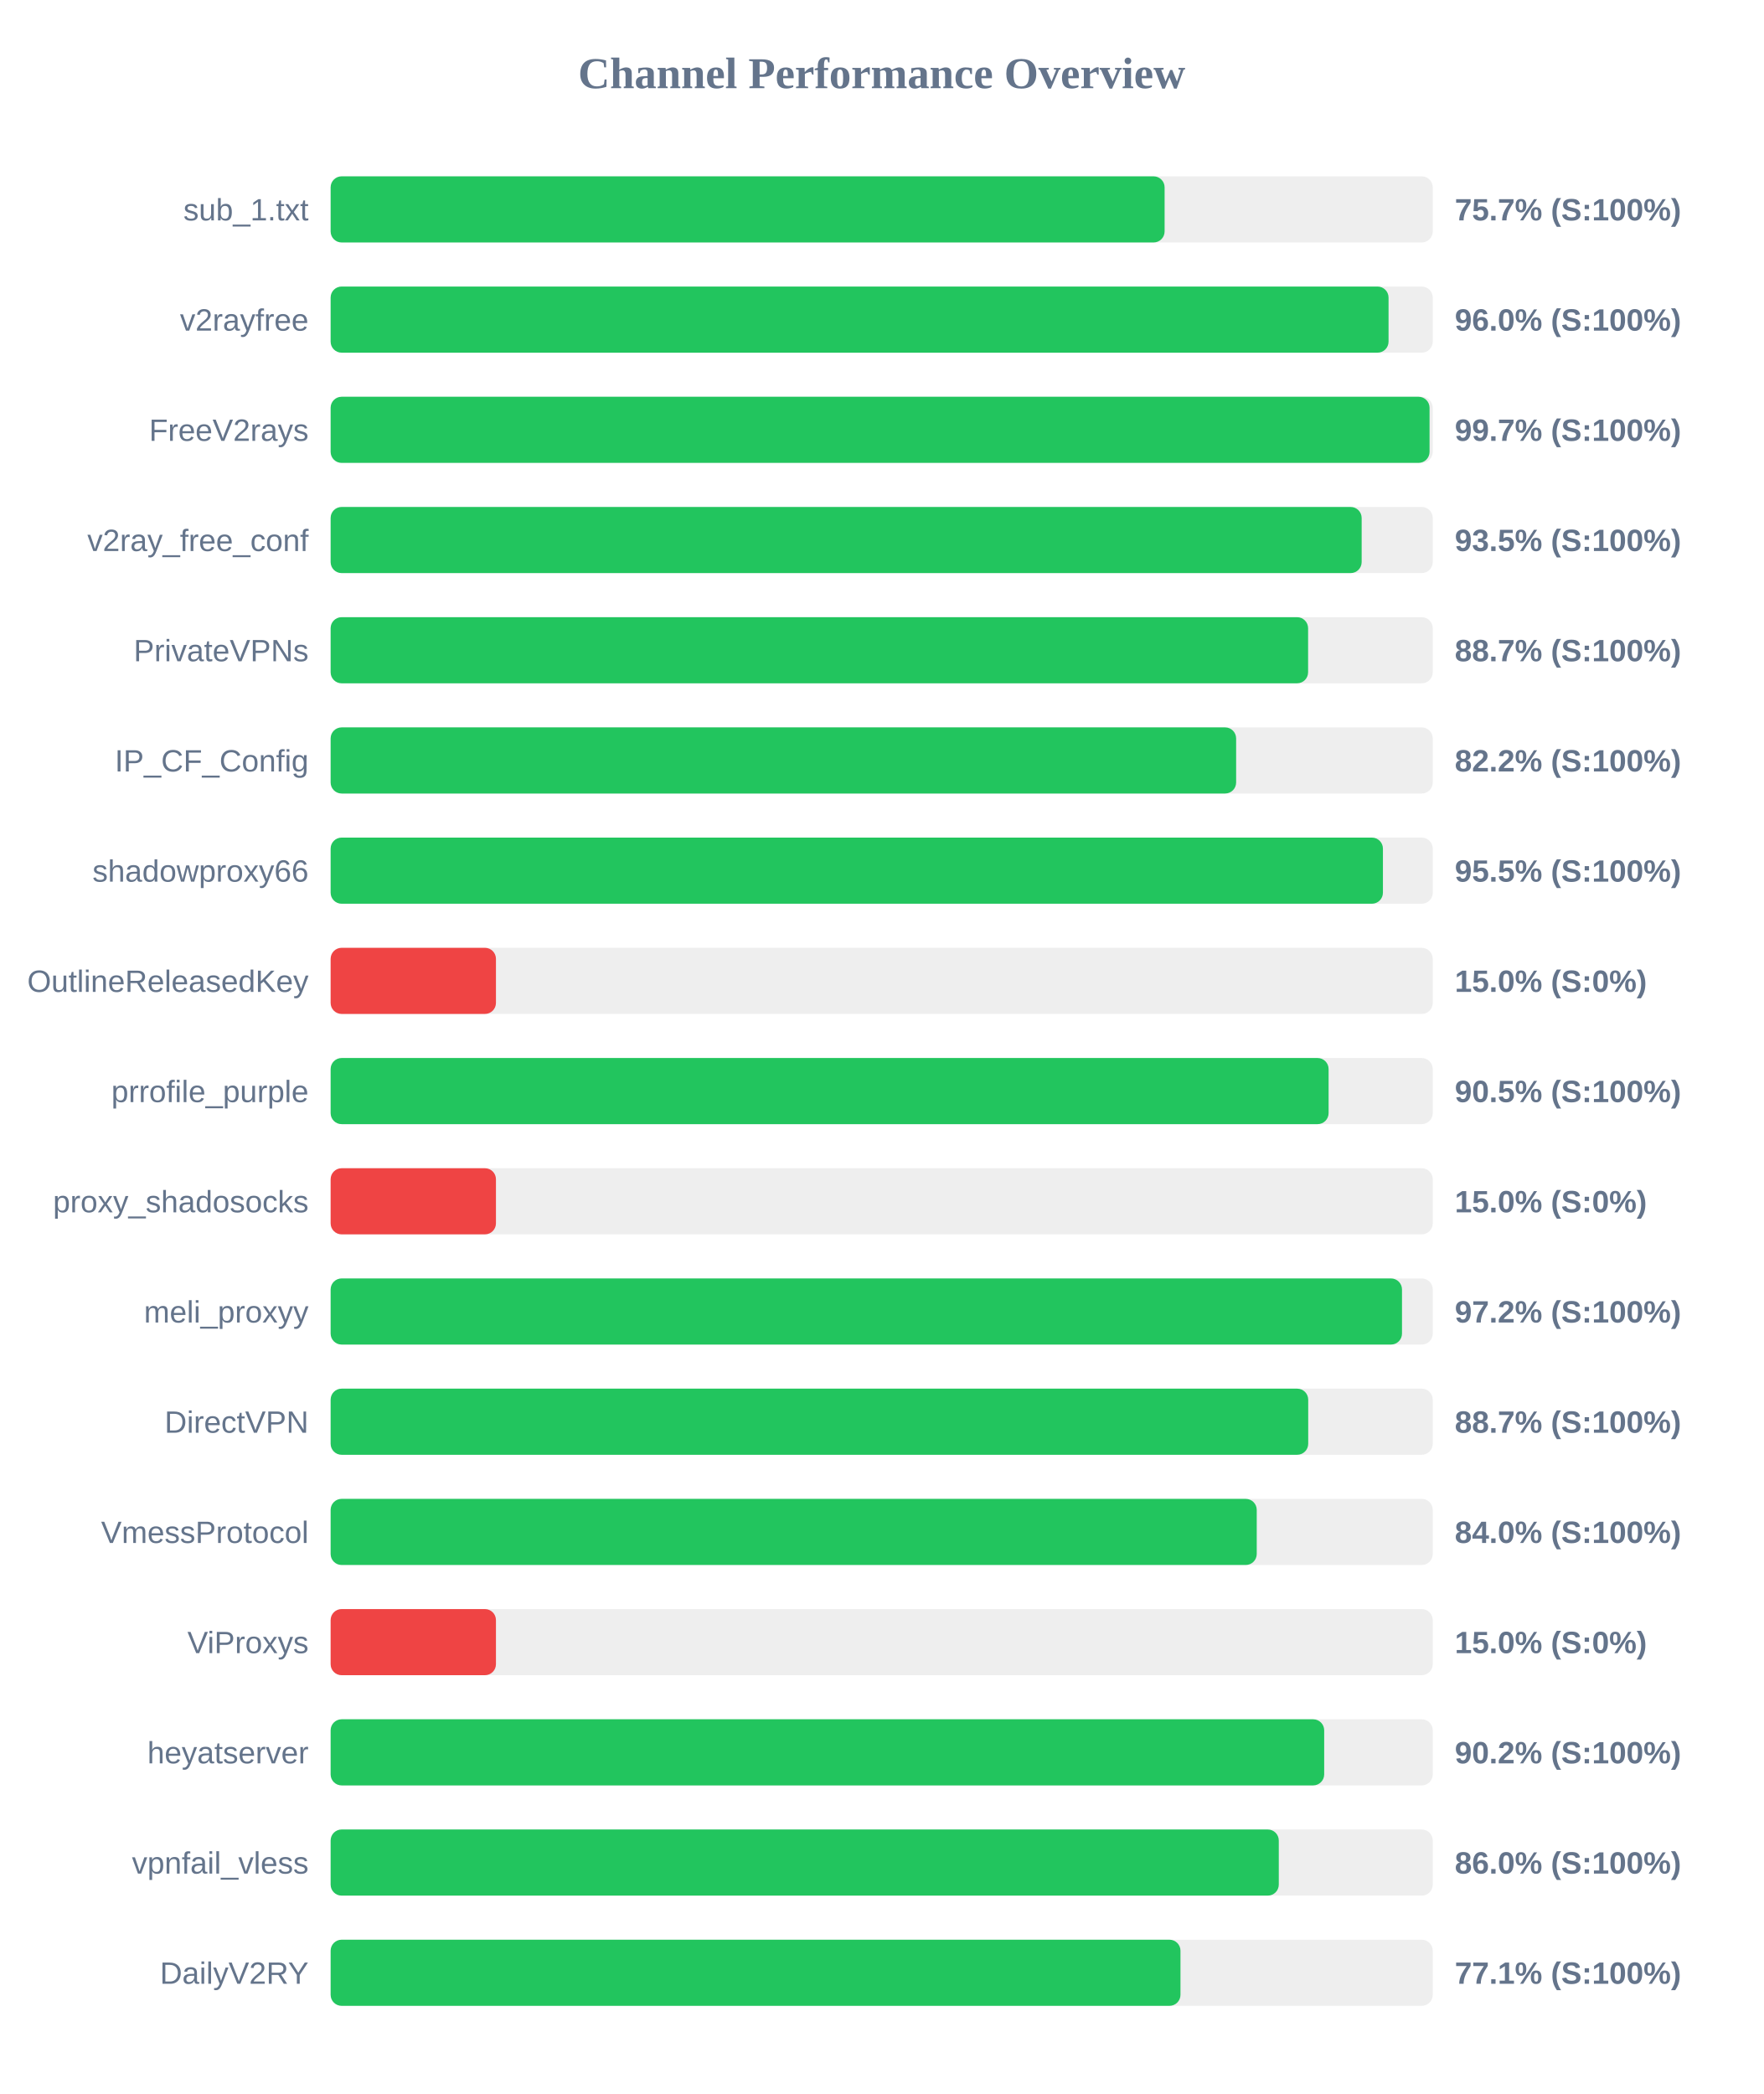
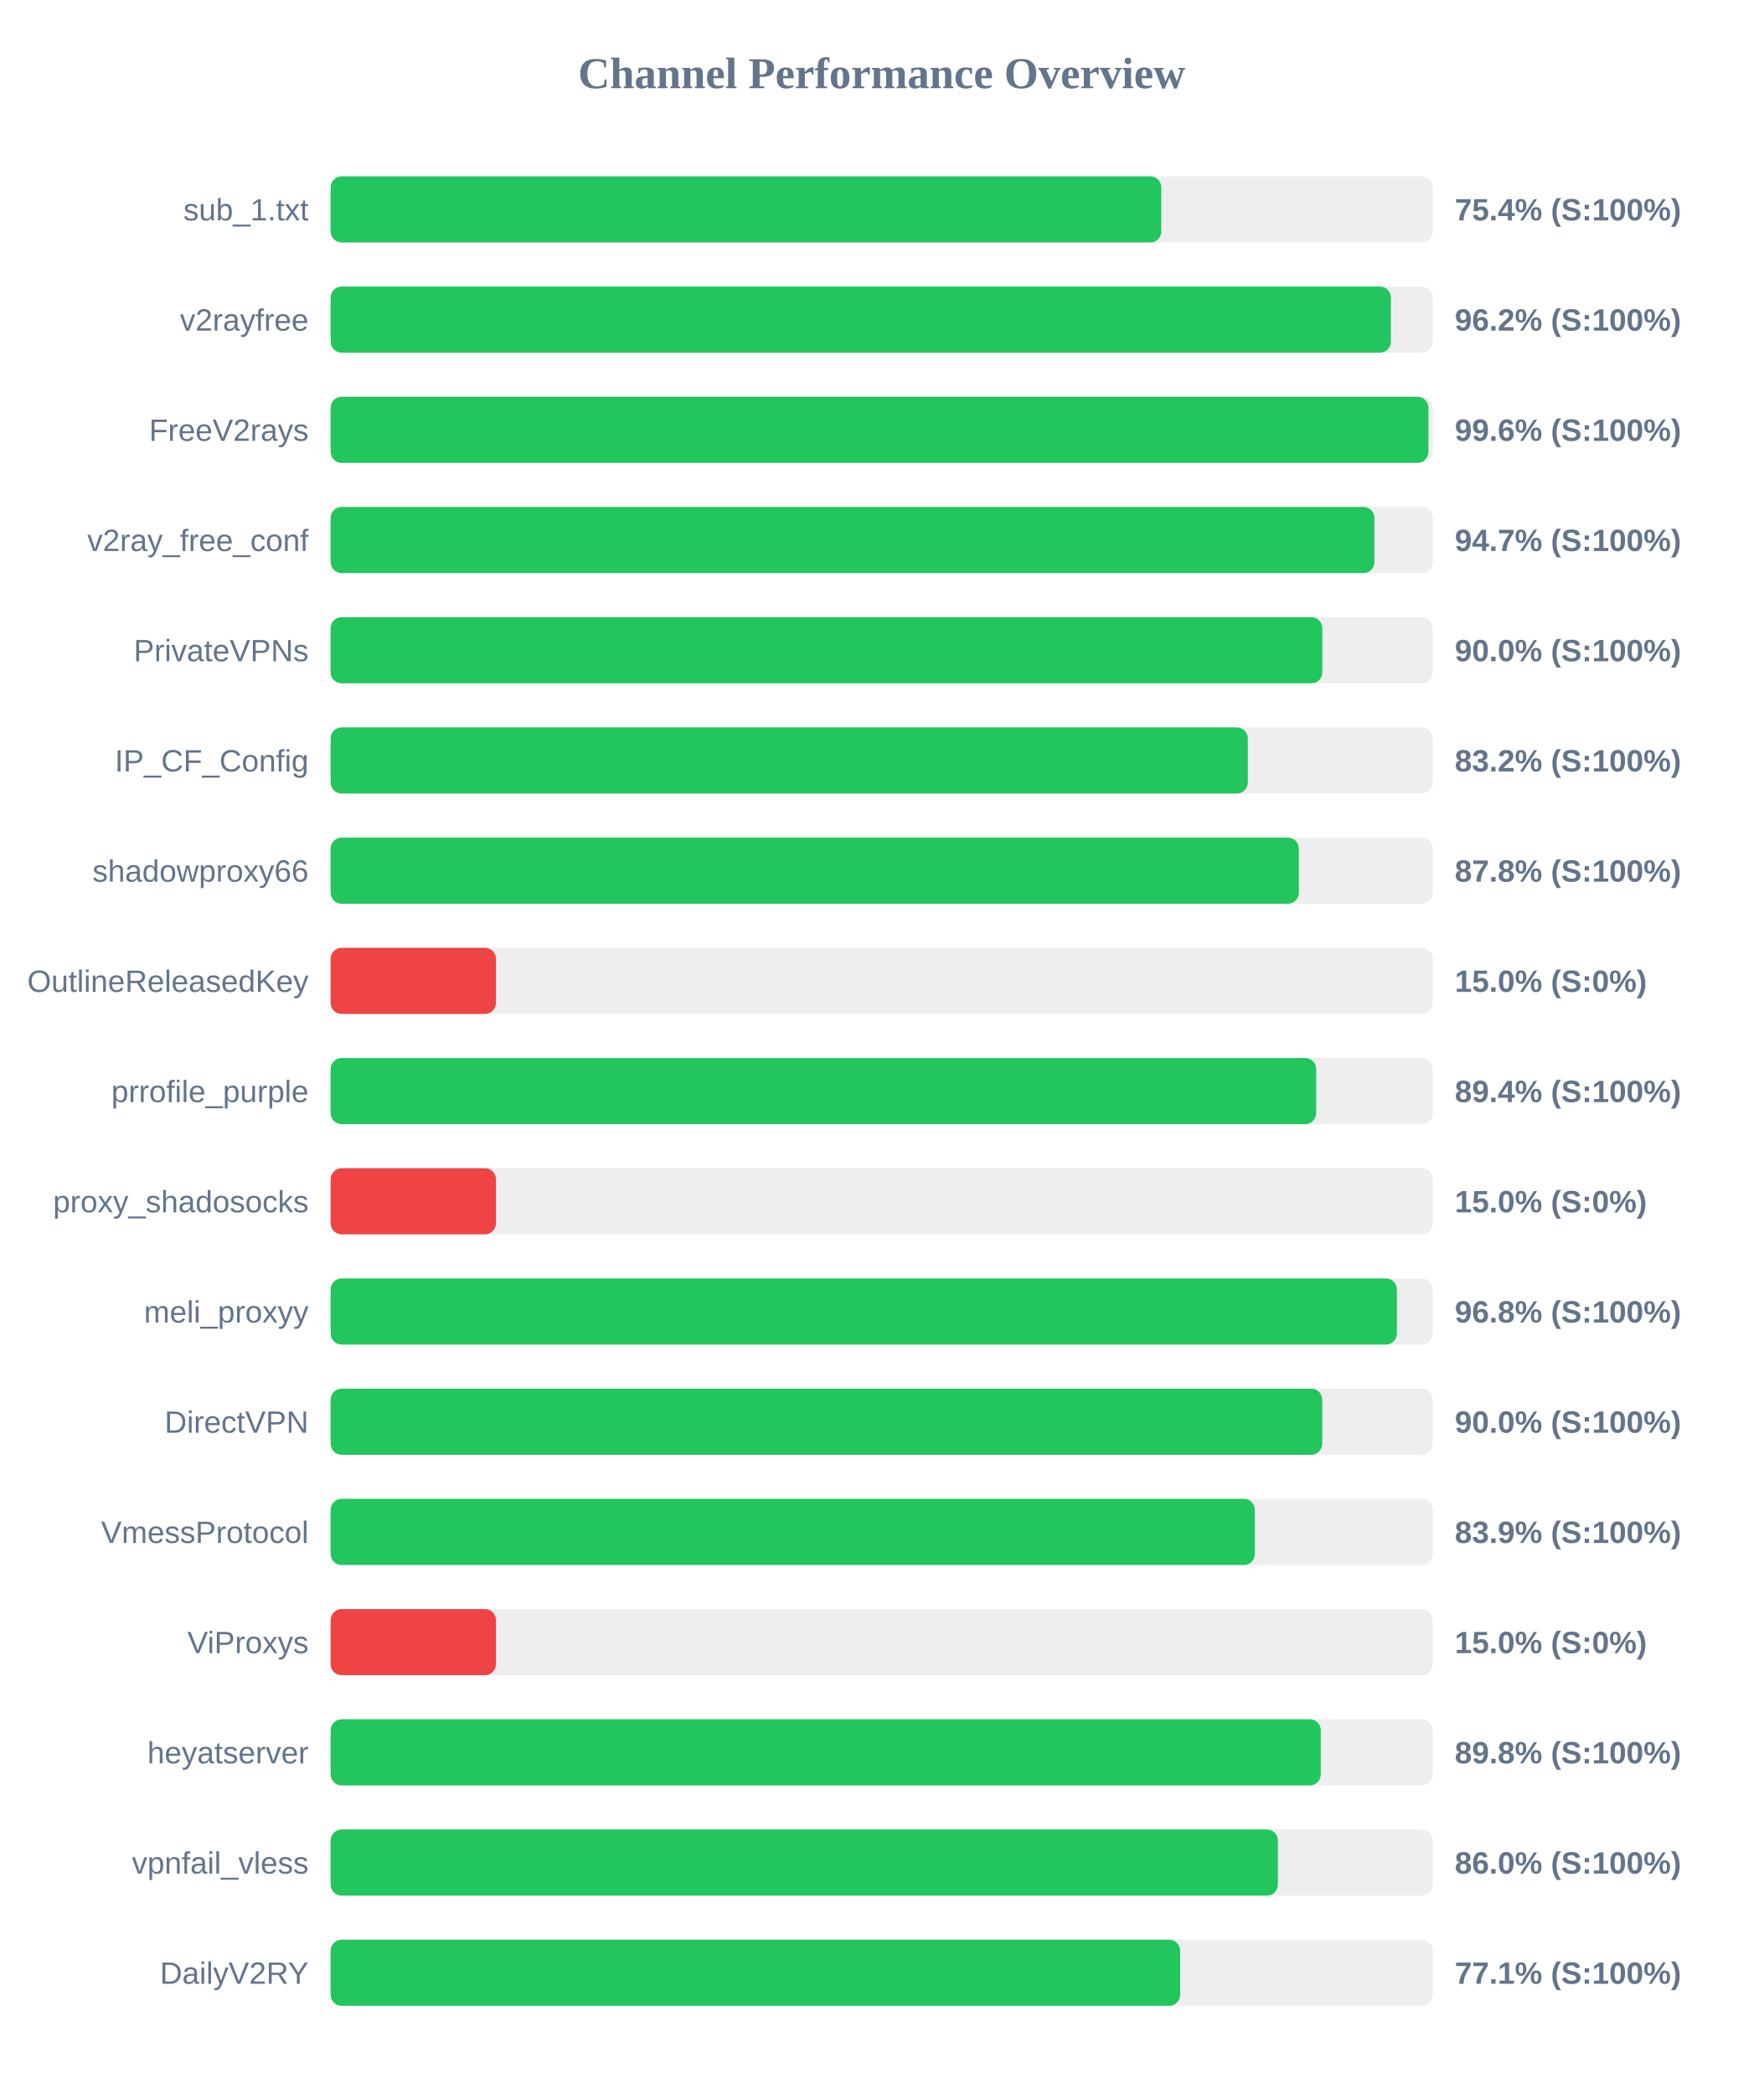
<svg xmlns="http://www.w3.org/2000/svg" width="800" height="950" version="1.1">
  <style>
        .row { font: 14px Arial; fill: #64748b; }
        .score { font: bold 14px Arial; fill: #64748b; }
    </style>
  <text x="400" y="40" text-anchor="middle" font-size="20px" font-weight="bold" fill="#64748b">Channel Performance Overview</text>
  <rect x="150" y="80" width="500" height="30" fill="#eee" rx="5" />
-   <rect x="150" y="80" width="378.35" height="30" fill="#22c55e" rx="5" />
+   <rect x="150" y="80" width="376.85" height="30" fill="#22c55e" rx="5" />
  <text x="140" y="100" text-anchor="end" class="row">sub_1.txt</text>
-   <text x="660" y="100" text-anchor="start" class="score">75.7% (S:100%)</text>
+   <text x="660" y="100" text-anchor="start" class="score">75.4% (S:100%)</text>
  <rect x="150" y="130" width="500" height="30" fill="#eee" rx="5" />
-   <rect x="150" y="130" width="479.95" height="30" fill="#22c55e" rx="5" />
+   <rect x="150" y="130" width="481.0" height="30" fill="#22c55e" rx="5" />
  <text x="140" y="150" text-anchor="end" class="row">v2rayfree</text>
-   <text x="660" y="150" text-anchor="start" class="score">96.0% (S:100%)</text>
+   <text x="660" y="150" text-anchor="start" class="score">96.2% (S:100%)</text>
  <rect x="150" y="180" width="500" height="30" fill="#eee" rx="5" />
-   <rect x="150" y="180" width="498.55" height="30" fill="#22c55e" rx="5" />
+   <rect x="150" y="180" width="498.05" height="30" fill="#22c55e" rx="5" />
  <text x="140" y="200" text-anchor="end" class="row">FreeV2rays</text>
-   <text x="660" y="200" text-anchor="start" class="score">99.7% (S:100%)</text>
+   <text x="660" y="200" text-anchor="start" class="score">99.6% (S:100%)</text>
  <rect x="150" y="230" width="500" height="30" fill="#eee" rx="5" />
-   <rect x="150" y="230" width="467.75" height="30" fill="#22c55e" rx="5" />
+   <rect x="150" y="230" width="473.55" height="30" fill="#22c55e" rx="5" />
  <text x="140" y="250" text-anchor="end" class="row">v2ray_free_conf</text>
-   <text x="660" y="250" text-anchor="start" class="score">93.5% (S:100%)</text>
+   <text x="660" y="250" text-anchor="start" class="score">94.7% (S:100%)</text>
  <rect x="150" y="280" width="500" height="30" fill="#eee" rx="5" />
-   <rect x="150" y="280" width="443.45" height="30" fill="#22c55e" rx="5" />
+   <rect x="150" y="280" width="449.9" height="30" fill="#22c55e" rx="5" />
  <text x="140" y="300" text-anchor="end" class="row">PrivateVPNs</text>
-   <text x="660" y="300" text-anchor="start" class="score">88.7% (S:100%)</text>
+   <text x="660" y="300" text-anchor="start" class="score">90.0% (S:100%)</text>
  <rect x="150" y="330" width="500" height="30" fill="#eee" rx="5" />
-   <rect x="150" y="330" width="410.8" height="30" fill="#22c55e" rx="5" />
+   <rect x="150" y="330" width="416.1" height="30" fill="#22c55e" rx="5" />
  <text x="140" y="350" text-anchor="end" class="row">IP_CF_Config</text>
-   <text x="660" y="350" text-anchor="start" class="score">82.2% (S:100%)</text>
+   <text x="660" y="350" text-anchor="start" class="score">83.2% (S:100%)</text>
  <rect x="150" y="380" width="500" height="30" fill="#eee" rx="5" />
-   <rect x="150" y="380" width="477.4" height="30" fill="#22c55e" rx="5" />
+   <rect x="150" y="380" width="439.25" height="30" fill="#22c55e" rx="5" />
  <text x="140" y="400" text-anchor="end" class="row">shadowproxy66</text>
-   <text x="660" y="400" text-anchor="start" class="score">95.5% (S:100%)</text>
+   <text x="660" y="400" text-anchor="start" class="score">87.8% (S:100%)</text>
  <rect x="150" y="430" width="500" height="30" fill="#eee" rx="5" />
  <rect x="150" y="430" width="75.0" height="30" fill="#ef4444" rx="5" />
  <text x="140" y="450" text-anchor="end" class="row">OutlineReleasedKey</text>
  <text x="660" y="450" text-anchor="start" class="score">15.0% (S:0%)</text>
  <rect x="150" y="480" width="500" height="30" fill="#eee" rx="5" />
-   <rect x="150" y="480" width="452.75" height="30" fill="#22c55e" rx="5" />
+   <rect x="150" y="480" width="447.1" height="30" fill="#22c55e" rx="5" />
  <text x="140" y="500" text-anchor="end" class="row">prrofile_purple</text>
-   <text x="660" y="500" text-anchor="start" class="score">90.5% (S:100%)</text>
+   <text x="660" y="500" text-anchor="start" class="score">89.4% (S:100%)</text>
  <rect x="150" y="530" width="500" height="30" fill="#eee" rx="5" />
  <rect x="150" y="530" width="75.0" height="30" fill="#ef4444" rx="5" />
  <text x="140" y="550" text-anchor="end" class="row">proxy_shadosocks</text>
  <text x="660" y="550" text-anchor="start" class="score">15.0% (S:0%)</text>
  <rect x="150" y="580" width="500" height="30" fill="#eee" rx="5" />
-   <rect x="150" y="580" width="486.05" height="30" fill="#22c55e" rx="5" />
+   <rect x="150" y="580" width="483.75" height="30" fill="#22c55e" rx="5" />
  <text x="140" y="600" text-anchor="end" class="row">meli_proxyy</text>
-   <text x="660" y="600" text-anchor="start" class="score">97.2% (S:100%)</text>
+   <text x="660" y="600" text-anchor="start" class="score">96.8% (S:100%)</text>
  <rect x="150" y="630" width="500" height="30" fill="#eee" rx="5" />
-   <rect x="150" y="630" width="443.5" height="30" fill="#22c55e" rx="5" />
+   <rect x="150" y="630" width="449.85" height="30" fill="#22c55e" rx="5" />
  <text x="140" y="650" text-anchor="end" class="row">DirectVPN</text>
-   <text x="660" y="650" text-anchor="start" class="score">88.7% (S:100%)</text>
+   <text x="660" y="650" text-anchor="start" class="score">90.0% (S:100%)</text>
  <rect x="150" y="680" width="500" height="30" fill="#eee" rx="5" />
-   <rect x="150" y="680" width="420.15" height="30" fill="#22c55e" rx="5" />
+   <rect x="150" y="680" width="419.3" height="30" fill="#22c55e" rx="5" />
  <text x="140" y="700" text-anchor="end" class="row">VmessProtocol</text>
-   <text x="660" y="700" text-anchor="start" class="score">84.0% (S:100%)</text>
+   <text x="660" y="700" text-anchor="start" class="score">83.9% (S:100%)</text>
  <rect x="150" y="730" width="500" height="30" fill="#eee" rx="5" />
  <rect x="150" y="730" width="75.0" height="30" fill="#ef4444" rx="5" />
  <text x="140" y="750" text-anchor="end" class="row">ViProxys</text>
  <text x="660" y="750" text-anchor="start" class="score">15.0% (S:0%)</text>
  <rect x="150" y="780" width="500" height="30" fill="#eee" rx="5" />
-   <rect x="150" y="780" width="450.75" height="30" fill="#22c55e" rx="5" />
+   <rect x="150" y="780" width="449.2" height="30" fill="#22c55e" rx="5" />
  <text x="140" y="800" text-anchor="end" class="row">heyatserver</text>
-   <text x="660" y="800" text-anchor="start" class="score">90.2% (S:100%)</text>
+   <text x="660" y="800" text-anchor="start" class="score">89.8% (S:100%)</text>
  <rect x="150" y="830" width="500" height="30" fill="#eee" rx="5" />
-   <rect x="150" y="830" width="430.15" height="30" fill="#22c55e" rx="5" />
+   <rect x="150" y="830" width="429.75" height="30" fill="#22c55e" rx="5" />
  <text x="140" y="850" text-anchor="end" class="row">vpnfail_vless</text>
  <text x="660" y="850" text-anchor="start" class="score">86.0% (S:100%)</text>
  <rect x="150" y="880" width="500" height="30" fill="#eee" rx="5" />
-   <rect x="150" y="880" width="385.55" height="30" fill="#22c55e" rx="5" />
+   <rect x="150" y="880" width="385.4" height="30" fill="#22c55e" rx="5" />
  <text x="140" y="900" text-anchor="end" class="row">DailyV2RY</text>
  <text x="660" y="900" text-anchor="start" class="score">77.1% (S:100%)</text>
</svg>
